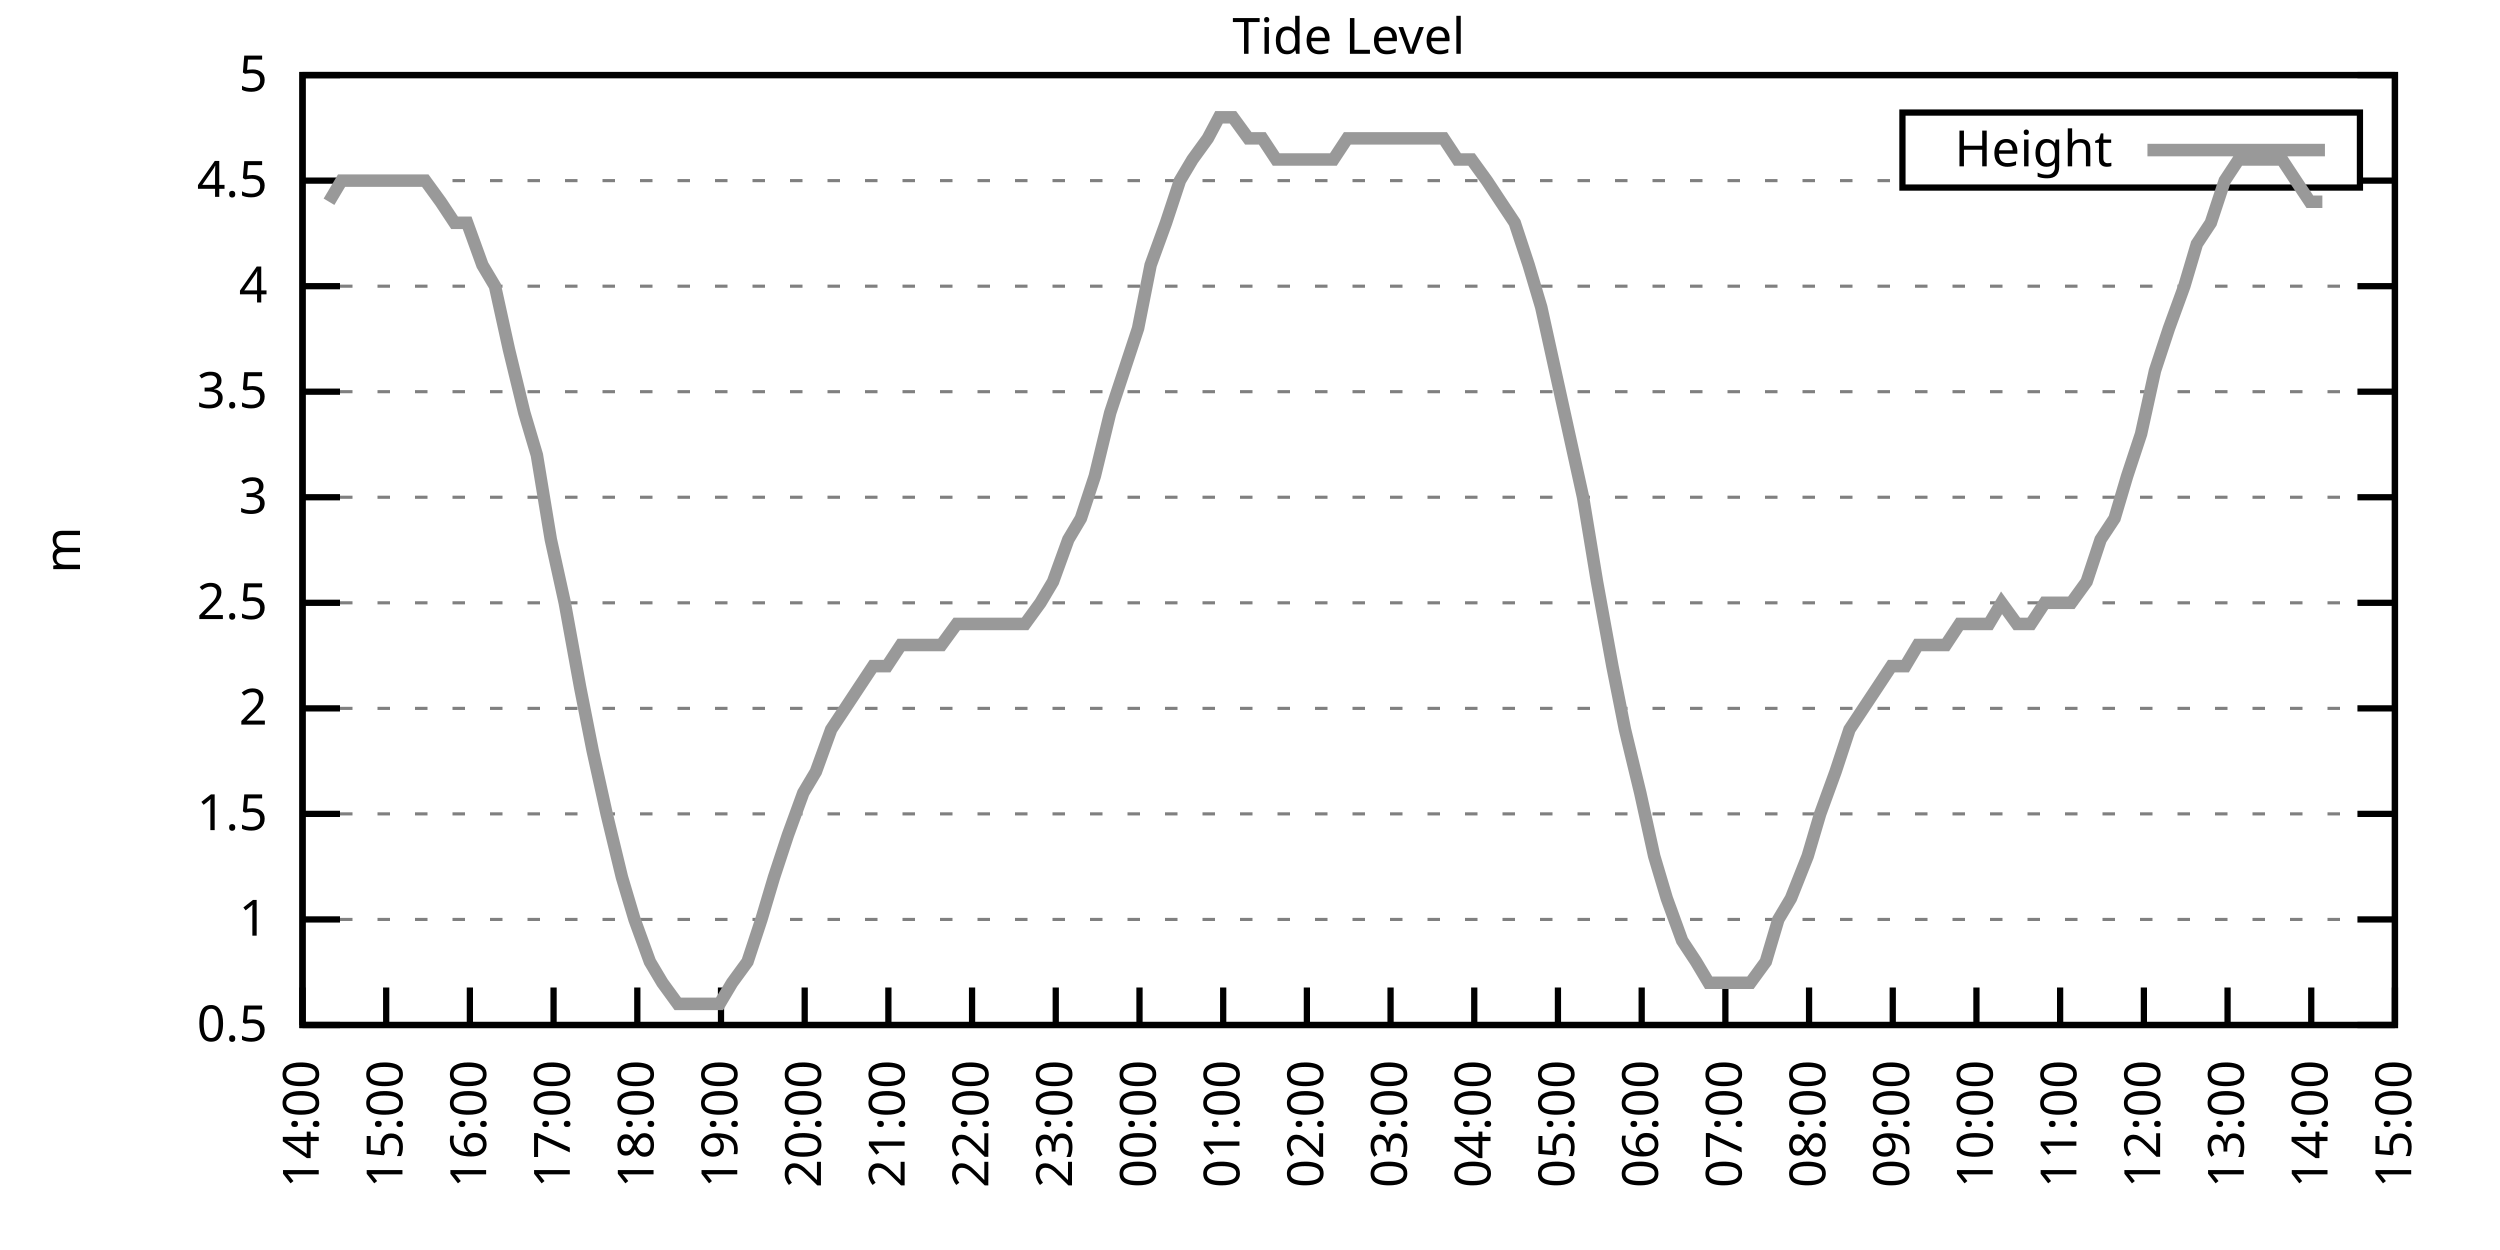
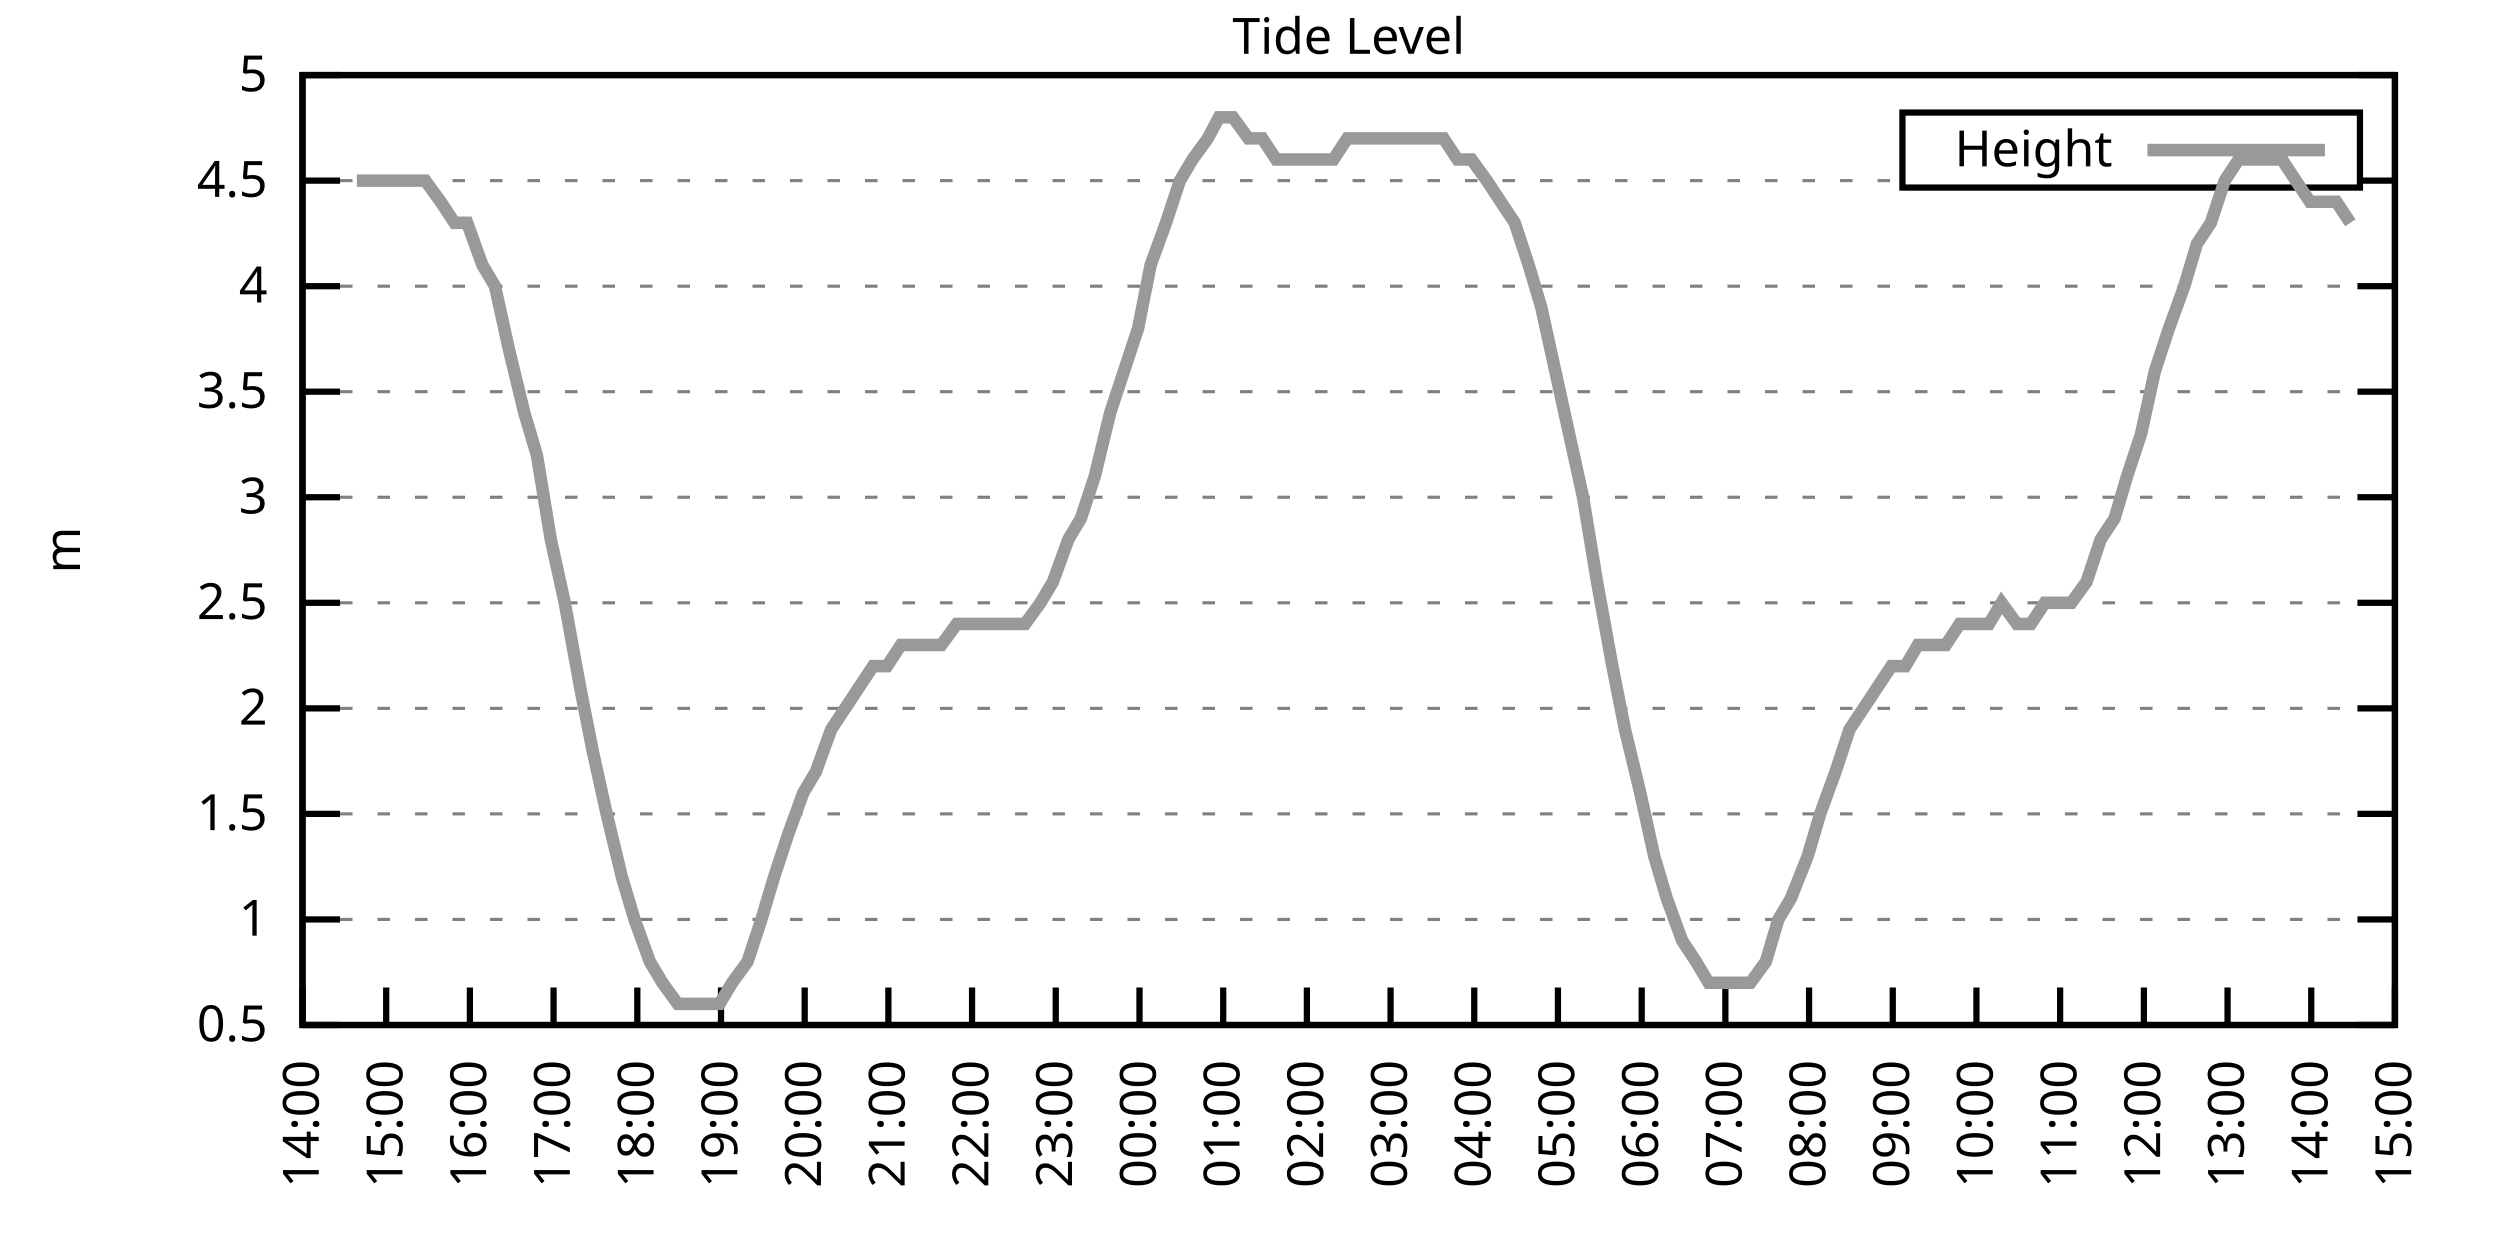
<svg xmlns="http://www.w3.org/2000/svg" xmlns:xlink="http://www.w3.org/1999/xlink" width="400" height="200" viewBox="0 0 400 200">
  <g id="gnuplot_canvas">
    <rect x="0" y="0" width="400" height="200" fill="none" />
    <defs>
      <circle id="gpDot" r="0.5" stroke-width="0.5" stroke="currentColor" />
      <path id="gpPt0" stroke-width="0.333" stroke="currentColor" d="M-1,0 h2 M0,-1 v2" />
      <path id="gpPt1" stroke-width="0.333" stroke="currentColor" d="M-1,-1 L1,1 M1,-1 L-1,1" />
      <path id="gpPt2" stroke-width="0.333" stroke="currentColor" d="M-1,0 L1,0 M0,-1 L0,1 M-1,-1 L1,1 M-1,1 L1,-1" />
      <rect id="gpPt3" stroke-width="0.333" stroke="currentColor" x="-1" y="-1" width="2" height="2" />
      <rect id="gpPt4" stroke-width="0.333" stroke="currentColor" fill="currentColor" x="-1" y="-1" width="2" height="2" />
      <circle id="gpPt5" stroke-width="0.333" stroke="currentColor" cx="0" cy="0" r="1" />
      <use xlink:href="#gpPt5" id="gpPt6" fill="currentColor" stroke="none" />
      <path id="gpPt7" stroke-width="0.333" stroke="currentColor" d="M0,-1.33 L-1.33,0.67 L1.33,0.67 z" />
      <use xlink:href="#gpPt7" id="gpPt8" fill="currentColor" stroke="none" />
      <use xlink:href="#gpPt7" id="gpPt9" stroke="currentColor" transform="rotate(180)" />
      <use xlink:href="#gpPt9" id="gpPt10" fill="currentColor" stroke="none" />
      <use xlink:href="#gpPt3" id="gpPt11" stroke="currentColor" transform="rotate(45)" />
      <use xlink:href="#gpPt11" id="gpPt12" fill="currentColor" stroke="none" />
      <path id="gpPt13" stroke-width="0.333" stroke="currentColor" d="M0,1.330 L1.265,0.411 L0.782,-1.067 L-0.782,-1.076 L-1.265,0.411 z" />
      <use xlink:href="#gpPt13" id="gpPt14" fill="currentColor" stroke="none" />
      <filter id="textbox" filterUnits="objectBoundingBox" x="0" y="0" height="1" width="1">
        <feFlood flood-color="white" flood-opacity="1" result="bgnd" />
        <feComposite in="SourceGraphic" in2="bgnd" operator="atop" />
      </filter>
      <filter id="greybox" filterUnits="objectBoundingBox" x="0" y="0" height="1" width="1">
        <feFlood flood-color="lightgrey" flood-opacity="1" result="grey" />
        <feComposite in="SourceGraphic" in2="grey" operator="atop" />
      </filter>
    </defs>
    <g fill="none" color="white" stroke="currentColor" stroke-width="1.00" stroke-linecap="butt" stroke-linejoin="miter">
</g>
    <g fill="none" color="black" stroke="currentColor" stroke-width="1.00" stroke-linecap="butt" stroke-linejoin="miter">
      <g stroke="none" shape-rendering="crispEdges">
        <polygon fill="rgb(255, 255, 255)" points="48.40,164.00 383.18,164.00 383.18,12.02 48.40,12.02 " />
      </g>
    </g>
    <g fill="none" color="black" stroke="currentColor" stroke-width="1.00" stroke-linecap="butt" stroke-linejoin="miter">
</g>
    <g fill="none" color="black" stroke="black" stroke-width="0.50" stroke-linecap="butt" stroke-linejoin="miter">
</g>
    <g fill="none" color="gray" stroke="currentColor" stroke-width="0.50" stroke-linecap="butt" stroke-linejoin="miter">
      <path stroke="gray" stroke-dasharray="2,4" class="gridline" d="M48.40,164.00 L383.19,164.00  " />
    </g>
    <g fill="none" color="gray" stroke="gray" stroke-width="1.00" stroke-linecap="butt" stroke-linejoin="miter">
</g>
    <g fill="none" color="black" stroke="currentColor" stroke-width="1.00" stroke-linecap="butt" stroke-linejoin="miter">
      <path stroke="black" d="M48.40,164.00 L54.40,164.00 M383.19,164.00 L377.19,164.00  " />
      <g transform="translate(42.80,166.60)" stroke="none" fill="black" font-family="Sans" font-size="8.00" text-anchor="end">
        <text>
          <tspan font-family="Sans"> 0.5</tspan>
        </text>
      </g>
    </g>
    <g fill="none" color="black" stroke="currentColor" stroke-width="1.00" stroke-linecap="butt" stroke-linejoin="miter">
</g>
    <g fill="none" color="black" stroke="black" stroke-width="0.50" stroke-linecap="butt" stroke-linejoin="miter">
</g>
    <g fill="none" color="gray" stroke="currentColor" stroke-width="0.50" stroke-linecap="butt" stroke-linejoin="miter">
      <path stroke="gray" stroke-dasharray="2,4" class="gridline" d="M48.40,147.11 L383.19,147.11  " />
    </g>
    <g fill="none" color="gray" stroke="gray" stroke-width="1.00" stroke-linecap="butt" stroke-linejoin="miter">
</g>
    <g fill="none" color="black" stroke="currentColor" stroke-width="1.00" stroke-linecap="butt" stroke-linejoin="miter">
      <path stroke="black" d="M48.40,147.11 L54.40,147.11 M383.19,147.11 L377.19,147.11  " />
      <g transform="translate(42.80,149.71)" stroke="none" fill="black" font-family="Sans" font-size="8.00" text-anchor="end">
        <text>
          <tspan font-family="Sans"> 1</tspan>
        </text>
      </g>
    </g>
    <g fill="none" color="black" stroke="currentColor" stroke-width="1.00" stroke-linecap="butt" stroke-linejoin="miter">
</g>
    <g fill="none" color="black" stroke="black" stroke-width="0.50" stroke-linecap="butt" stroke-linejoin="miter">
</g>
    <g fill="none" color="gray" stroke="currentColor" stroke-width="0.50" stroke-linecap="butt" stroke-linejoin="miter">
      <path stroke="gray" stroke-dasharray="2,4" class="gridline" d="M48.40,130.22 L383.19,130.22  " />
    </g>
    <g fill="none" color="gray" stroke="gray" stroke-width="1.00" stroke-linecap="butt" stroke-linejoin="miter">
</g>
    <g fill="none" color="black" stroke="currentColor" stroke-width="1.00" stroke-linecap="butt" stroke-linejoin="miter">
      <path stroke="black" d="M48.40,130.22 L54.40,130.22 M383.19,130.22 L377.19,130.22  " />
      <g transform="translate(42.80,132.82)" stroke="none" fill="black" font-family="Sans" font-size="8.00" text-anchor="end">
        <text>
          <tspan font-family="Sans"> 1.5</tspan>
        </text>
      </g>
    </g>
    <g fill="none" color="black" stroke="currentColor" stroke-width="1.00" stroke-linecap="butt" stroke-linejoin="miter">
</g>
    <g fill="none" color="black" stroke="black" stroke-width="0.50" stroke-linecap="butt" stroke-linejoin="miter">
</g>
    <g fill="none" color="gray" stroke="currentColor" stroke-width="0.50" stroke-linecap="butt" stroke-linejoin="miter">
      <path stroke="gray" stroke-dasharray="2,4" class="gridline" d="M48.40,113.34 L383.19,113.34  " />
    </g>
    <g fill="none" color="gray" stroke="gray" stroke-width="1.00" stroke-linecap="butt" stroke-linejoin="miter">
</g>
    <g fill="none" color="black" stroke="currentColor" stroke-width="1.00" stroke-linecap="butt" stroke-linejoin="miter">
      <path stroke="black" d="M48.40,113.34 L54.40,113.34 M383.19,113.34 L377.19,113.34  " />
      <g transform="translate(42.80,115.94)" stroke="none" fill="black" font-family="Sans" font-size="8.00" text-anchor="end">
        <text>
          <tspan font-family="Sans"> 2</tspan>
        </text>
      </g>
    </g>
    <g fill="none" color="black" stroke="currentColor" stroke-width="1.00" stroke-linecap="butt" stroke-linejoin="miter">
</g>
    <g fill="none" color="black" stroke="black" stroke-width="0.50" stroke-linecap="butt" stroke-linejoin="miter">
</g>
    <g fill="none" color="gray" stroke="currentColor" stroke-width="0.50" stroke-linecap="butt" stroke-linejoin="miter">
      <path stroke="gray" stroke-dasharray="2,4" class="gridline" d="M48.40,96.45 L383.19,96.45  " />
    </g>
    <g fill="none" color="gray" stroke="gray" stroke-width="1.00" stroke-linecap="butt" stroke-linejoin="miter">
</g>
    <g fill="none" color="black" stroke="currentColor" stroke-width="1.00" stroke-linecap="butt" stroke-linejoin="miter">
      <path stroke="black" d="M48.40,96.45 L54.40,96.45 M383.19,96.45 L377.19,96.45  " />
      <g transform="translate(42.80,99.05)" stroke="none" fill="black" font-family="Sans" font-size="8.00" text-anchor="end">
        <text>
          <tspan font-family="Sans"> 2.5</tspan>
        </text>
      </g>
    </g>
    <g fill="none" color="black" stroke="currentColor" stroke-width="1.00" stroke-linecap="butt" stroke-linejoin="miter">
</g>
    <g fill="none" color="black" stroke="black" stroke-width="0.50" stroke-linecap="butt" stroke-linejoin="miter">
</g>
    <g fill="none" color="gray" stroke="currentColor" stroke-width="0.50" stroke-linecap="butt" stroke-linejoin="miter">
      <path stroke="gray" stroke-dasharray="2,4" class="gridline" d="M48.40,79.56 L383.19,79.56  " />
    </g>
    <g fill="none" color="gray" stroke="gray" stroke-width="1.00" stroke-linecap="butt" stroke-linejoin="miter">
</g>
    <g fill="none" color="black" stroke="currentColor" stroke-width="1.00" stroke-linecap="butt" stroke-linejoin="miter">
      <path stroke="black" d="M48.40,79.56 L54.40,79.56 M383.19,79.56 L377.19,79.56  " />
      <g transform="translate(42.80,82.16)" stroke="none" fill="black" font-family="Sans" font-size="8.00" text-anchor="end">
        <text>
          <tspan font-family="Sans"> 3</tspan>
        </text>
      </g>
    </g>
    <g fill="none" color="black" stroke="currentColor" stroke-width="1.00" stroke-linecap="butt" stroke-linejoin="miter">
</g>
    <g fill="none" color="black" stroke="black" stroke-width="0.50" stroke-linecap="butt" stroke-linejoin="miter">
</g>
    <g fill="none" color="gray" stroke="currentColor" stroke-width="0.50" stroke-linecap="butt" stroke-linejoin="miter">
      <path stroke="gray" stroke-dasharray="2,4" class="gridline" d="M48.40,62.67 L383.19,62.67  " />
    </g>
    <g fill="none" color="gray" stroke="gray" stroke-width="1.00" stroke-linecap="butt" stroke-linejoin="miter">
</g>
    <g fill="none" color="black" stroke="currentColor" stroke-width="1.00" stroke-linecap="butt" stroke-linejoin="miter">
      <path stroke="black" d="M48.40,62.67 L54.40,62.67 M383.19,62.67 L377.19,62.67  " />
      <g transform="translate(42.80,65.27)" stroke="none" fill="black" font-family="Sans" font-size="8.00" text-anchor="end">
        <text>
          <tspan font-family="Sans"> 3.5</tspan>
        </text>
      </g>
    </g>
    <g fill="none" color="black" stroke="currentColor" stroke-width="1.00" stroke-linecap="butt" stroke-linejoin="miter">
</g>
    <g fill="none" color="black" stroke="black" stroke-width="0.50" stroke-linecap="butt" stroke-linejoin="miter">
</g>
    <g fill="none" color="gray" stroke="currentColor" stroke-width="0.50" stroke-linecap="butt" stroke-linejoin="miter">
      <path stroke="gray" stroke-dasharray="2,4" class="gridline" d="M48.40,45.79 L383.19,45.79  " />
    </g>
    <g fill="none" color="gray" stroke="gray" stroke-width="1.00" stroke-linecap="butt" stroke-linejoin="miter">
</g>
    <g fill="none" color="black" stroke="currentColor" stroke-width="1.00" stroke-linecap="butt" stroke-linejoin="miter">
      <path stroke="black" d="M48.40,45.79 L54.40,45.79 M383.19,45.79 L377.19,45.79  " />
      <g transform="translate(42.80,48.39)" stroke="none" fill="black" font-family="Sans" font-size="8.00" text-anchor="end">
        <text>
          <tspan font-family="Sans"> 4</tspan>
        </text>
      </g>
    </g>
    <g fill="none" color="black" stroke="currentColor" stroke-width="1.00" stroke-linecap="butt" stroke-linejoin="miter">
</g>
    <g fill="none" color="black" stroke="black" stroke-width="0.50" stroke-linecap="butt" stroke-linejoin="miter">
</g>
    <g fill="none" color="gray" stroke="currentColor" stroke-width="0.50" stroke-linecap="butt" stroke-linejoin="miter">
      <path stroke="gray" stroke-dasharray="2,4" class="gridline" d="M48.40,28.90 L304.39,28.90 M377.59,28.90 L383.19,28.90  " />
    </g>
    <g fill="none" color="gray" stroke="gray" stroke-width="1.00" stroke-linecap="butt" stroke-linejoin="miter">
</g>
    <g fill="none" color="black" stroke="currentColor" stroke-width="1.00" stroke-linecap="butt" stroke-linejoin="miter">
      <path stroke="black" d="M48.40,28.90 L54.40,28.90 M383.19,28.90 L377.19,28.90  " />
      <g transform="translate(42.80,31.50)" stroke="none" fill="black" font-family="Sans" font-size="8.00" text-anchor="end">
        <text>
          <tspan font-family="Sans"> 4.5</tspan>
        </text>
      </g>
    </g>
    <g fill="none" color="black" stroke="currentColor" stroke-width="1.00" stroke-linecap="butt" stroke-linejoin="miter">
</g>
    <g fill="none" color="black" stroke="black" stroke-width="0.50" stroke-linecap="butt" stroke-linejoin="miter">
</g>
    <g fill="none" color="gray" stroke="currentColor" stroke-width="0.50" stroke-linecap="butt" stroke-linejoin="miter">
      <path stroke="gray" stroke-dasharray="2,4" class="gridline" d="M48.40,12.01 L383.19,12.01  " />
    </g>
    <g fill="none" color="gray" stroke="gray" stroke-width="1.00" stroke-linecap="butt" stroke-linejoin="miter">
</g>
    <g fill="none" color="black" stroke="currentColor" stroke-width="1.00" stroke-linecap="butt" stroke-linejoin="miter">
      <path stroke="black" d="M48.40,12.01 L54.40,12.01 M383.19,12.01 L377.19,12.01  " />
      <g transform="translate(42.80,14.61)" stroke="none" fill="black" font-family="Sans" font-size="8.00" text-anchor="end">
        <text>
          <tspan font-family="Sans"> 5</tspan>
        </text>
      </g>
    </g>
    <g fill="none" color="black" stroke="currentColor" stroke-width="1.00" stroke-linecap="butt" stroke-linejoin="miter">
      <path stroke="black" d="M48.40,164.00 L48.40,158.00  " />
      <g transform="translate(51.00,169.60) rotate(270.00)" stroke="none" fill="black" font-family="Sans" font-size="8.00" text-anchor="end">
        <text>
          <tspan font-family="Sans">14:00</tspan>
        </text>
      </g>
    </g>
    <g fill="none" color="black" stroke="currentColor" stroke-width="1.00" stroke-linecap="butt" stroke-linejoin="miter">
      <path stroke="black" d="M61.79,164.00 L61.79,158.00  " />
      <g transform="translate(64.39,169.60) rotate(270.00)" stroke="none" fill="black" font-family="Sans" font-size="8.00" text-anchor="end">
        <text>
          <tspan font-family="Sans">15:00</tspan>
        </text>
      </g>
    </g>
    <g fill="none" color="black" stroke="currentColor" stroke-width="1.00" stroke-linecap="butt" stroke-linejoin="miter">
      <path stroke="black" d="M75.18,164.00 L75.18,158.00  " />
      <g transform="translate(77.78,169.60) rotate(270.00)" stroke="none" fill="black" font-family="Sans" font-size="8.00" text-anchor="end">
        <text>
          <tspan font-family="Sans">16:00</tspan>
        </text>
      </g>
    </g>
    <g fill="none" color="black" stroke="currentColor" stroke-width="1.00" stroke-linecap="butt" stroke-linejoin="miter">
      <path stroke="black" d="M88.57,164.00 L88.57,158.00  " />
      <g transform="translate(91.17,169.60) rotate(270.00)" stroke="none" fill="black" font-family="Sans" font-size="8.00" text-anchor="end">
        <text>
          <tspan font-family="Sans">17:00</tspan>
        </text>
      </g>
    </g>
    <g fill="none" color="black" stroke="currentColor" stroke-width="1.00" stroke-linecap="butt" stroke-linejoin="miter">
      <path stroke="black" d="M101.97,164.00 L101.97,158.00  " />
      <g transform="translate(104.57,169.60) rotate(270.00)" stroke="none" fill="black" font-family="Sans" font-size="8.00" text-anchor="end">
        <text>
          <tspan font-family="Sans">18:00</tspan>
        </text>
      </g>
    </g>
    <g fill="none" color="black" stroke="currentColor" stroke-width="1.00" stroke-linecap="butt" stroke-linejoin="miter">
      <path stroke="black" d="M115.36,164.00 L115.36,158.00  " />
      <g transform="translate(117.96,169.60) rotate(270.00)" stroke="none" fill="black" font-family="Sans" font-size="8.00" text-anchor="end">
        <text>
          <tspan font-family="Sans">19:00</tspan>
        </text>
      </g>
    </g>
    <g fill="none" color="black" stroke="currentColor" stroke-width="1.00" stroke-linecap="butt" stroke-linejoin="miter">
      <path stroke="black" d="M128.75,164.00 L128.75,158.00  " />
      <g transform="translate(131.35,169.60) rotate(270.00)" stroke="none" fill="black" font-family="Sans" font-size="8.00" text-anchor="end">
        <text>
          <tspan font-family="Sans">20:00</tspan>
        </text>
      </g>
    </g>
    <g fill="none" color="black" stroke="currentColor" stroke-width="1.00" stroke-linecap="butt" stroke-linejoin="miter">
      <path stroke="black" d="M142.14,164.00 L142.14,158.00  " />
      <g transform="translate(144.74,169.60) rotate(270.00)" stroke="none" fill="black" font-family="Sans" font-size="8.00" text-anchor="end">
        <text>
          <tspan font-family="Sans">21:00</tspan>
        </text>
      </g>
    </g>
    <g fill="none" color="black" stroke="currentColor" stroke-width="1.00" stroke-linecap="butt" stroke-linejoin="miter">
      <path stroke="black" d="M155.53,164.00 L155.53,158.00  " />
      <g transform="translate(158.13,169.60) rotate(270.00)" stroke="none" fill="black" font-family="Sans" font-size="8.00" text-anchor="end">
        <text>
          <tspan font-family="Sans">22:00</tspan>
        </text>
      </g>
    </g>
    <g fill="none" color="black" stroke="currentColor" stroke-width="1.00" stroke-linecap="butt" stroke-linejoin="miter">
      <path stroke="black" d="M168.92,164.00 L168.92,158.00  " />
      <g transform="translate(171.52,169.60) rotate(270.00)" stroke="none" fill="black" font-family="Sans" font-size="8.00" text-anchor="end">
        <text>
          <tspan font-family="Sans">23:00</tspan>
        </text>
      </g>
    </g>
    <g fill="none" color="black" stroke="currentColor" stroke-width="1.00" stroke-linecap="butt" stroke-linejoin="miter">
      <path stroke="black" d="M182.32,164.00 L182.32,158.00  " />
      <g transform="translate(184.92,169.60) rotate(270.00)" stroke="none" fill="black" font-family="Sans" font-size="8.00" text-anchor="end">
        <text>
          <tspan font-family="Sans">00:00</tspan>
        </text>
      </g>
    </g>
    <g fill="none" color="black" stroke="currentColor" stroke-width="1.00" stroke-linecap="butt" stroke-linejoin="miter">
      <path stroke="black" d="M195.71,164.00 L195.71,158.00  " />
      <g transform="translate(198.31,169.60) rotate(270.00)" stroke="none" fill="black" font-family="Sans" font-size="8.00" text-anchor="end">
        <text>
          <tspan font-family="Sans">01:00</tspan>
        </text>
      </g>
    </g>
    <g fill="none" color="black" stroke="currentColor" stroke-width="1.00" stroke-linecap="butt" stroke-linejoin="miter">
      <path stroke="black" d="M209.10,164.00 L209.10,158.00  " />
      <g transform="translate(211.70,169.60) rotate(270.00)" stroke="none" fill="black" font-family="Sans" font-size="8.00" text-anchor="end">
        <text>
          <tspan font-family="Sans">02:00</tspan>
        </text>
      </g>
    </g>
    <g fill="none" color="black" stroke="currentColor" stroke-width="1.00" stroke-linecap="butt" stroke-linejoin="miter">
      <path stroke="black" d="M222.49,164.00 L222.49,158.00  " />
      <g transform="translate(225.09,169.60) rotate(270.00)" stroke="none" fill="black" font-family="Sans" font-size="8.00" text-anchor="end">
        <text>
          <tspan font-family="Sans">03:00</tspan>
        </text>
      </g>
    </g>
    <g fill="none" color="black" stroke="currentColor" stroke-width="1.00" stroke-linecap="butt" stroke-linejoin="miter">
      <path stroke="black" d="M235.88,164.00 L235.88,158.00  " />
      <g transform="translate(238.48,169.60) rotate(270.00)" stroke="none" fill="black" font-family="Sans" font-size="8.00" text-anchor="end">
        <text>
          <tspan font-family="Sans">04:00</tspan>
        </text>
      </g>
    </g>
    <g fill="none" color="black" stroke="currentColor" stroke-width="1.00" stroke-linecap="butt" stroke-linejoin="miter">
      <path stroke="black" d="M249.27,164.00 L249.27,158.00  " />
      <g transform="translate(251.87,169.60) rotate(270.00)" stroke="none" fill="black" font-family="Sans" font-size="8.00" text-anchor="end">
        <text>
          <tspan font-family="Sans">05:00</tspan>
        </text>
      </g>
    </g>
    <g fill="none" color="black" stroke="currentColor" stroke-width="1.00" stroke-linecap="butt" stroke-linejoin="miter">
      <path stroke="black" d="M262.67,164.00 L262.67,158.00  " />
      <g transform="translate(265.27,169.60) rotate(270.00)" stroke="none" fill="black" font-family="Sans" font-size="8.00" text-anchor="end">
        <text>
          <tspan font-family="Sans">06:00</tspan>
        </text>
      </g>
    </g>
    <g fill="none" color="black" stroke="currentColor" stroke-width="1.00" stroke-linecap="butt" stroke-linejoin="miter">
      <path stroke="black" d="M276.06,164.00 L276.06,158.00  " />
      <g transform="translate(278.66,169.60) rotate(270.00)" stroke="none" fill="black" font-family="Sans" font-size="8.00" text-anchor="end">
        <text>
          <tspan font-family="Sans">07:00</tspan>
        </text>
      </g>
    </g>
    <g fill="none" color="black" stroke="currentColor" stroke-width="1.00" stroke-linecap="butt" stroke-linejoin="miter">
      <path stroke="black" d="M289.45,164.00 L289.45,158.00  " />
      <g transform="translate(292.05,169.60) rotate(270.00)" stroke="none" fill="black" font-family="Sans" font-size="8.00" text-anchor="end">
        <text>
          <tspan font-family="Sans">08:00</tspan>
        </text>
      </g>
    </g>
    <g fill="none" color="black" stroke="currentColor" stroke-width="1.00" stroke-linecap="butt" stroke-linejoin="miter">
      <path stroke="black" d="M302.84,164.00 L302.84,158.00  " />
      <g transform="translate(305.44,169.60) rotate(270.00)" stroke="none" fill="black" font-family="Sans" font-size="8.00" text-anchor="end">
        <text>
          <tspan font-family="Sans">09:00</tspan>
        </text>
      </g>
    </g>
    <g fill="none" color="black" stroke="currentColor" stroke-width="1.00" stroke-linecap="butt" stroke-linejoin="miter">
      <path stroke="black" d="M316.23,164.00 L316.23,158.00  " />
      <g transform="translate(318.83,169.60) rotate(270.00)" stroke="none" fill="black" font-family="Sans" font-size="8.00" text-anchor="end">
        <text>
          <tspan font-family="Sans">10:00</tspan>
        </text>
      </g>
    </g>
    <g fill="none" color="black" stroke="currentColor" stroke-width="1.00" stroke-linecap="butt" stroke-linejoin="miter">
      <path stroke="black" d="M329.62,164.00 L329.62,158.00  " />
      <g transform="translate(332.22,169.60) rotate(270.00)" stroke="none" fill="black" font-family="Sans" font-size="8.00" text-anchor="end">
        <text>
          <tspan font-family="Sans">11:00</tspan>
        </text>
      </g>
    </g>
    <g fill="none" color="black" stroke="currentColor" stroke-width="1.00" stroke-linecap="butt" stroke-linejoin="miter">
      <path stroke="black" d="M343.02,164.00 L343.02,158.00  " />
      <g transform="translate(345.62,169.60) rotate(270.00)" stroke="none" fill="black" font-family="Sans" font-size="8.00" text-anchor="end">
        <text>
          <tspan font-family="Sans">12:00</tspan>
        </text>
      </g>
    </g>
    <g fill="none" color="black" stroke="currentColor" stroke-width="1.00" stroke-linecap="butt" stroke-linejoin="miter">
      <path stroke="black" d="M356.41,164.00 L356.41,158.00  " />
      <g transform="translate(359.01,169.60) rotate(270.00)" stroke="none" fill="black" font-family="Sans" font-size="8.00" text-anchor="end">
        <text>
          <tspan font-family="Sans">13:00</tspan>
        </text>
      </g>
    </g>
    <g fill="none" color="black" stroke="currentColor" stroke-width="1.00" stroke-linecap="butt" stroke-linejoin="miter">
      <path stroke="black" d="M369.80,164.00 L369.80,158.00  " />
      <g transform="translate(372.40,169.60) rotate(270.00)" stroke="none" fill="black" font-family="Sans" font-size="8.00" text-anchor="end">
        <text>
          <tspan font-family="Sans">14:00</tspan>
        </text>
      </g>
    </g>
    <g fill="none" color="black" stroke="currentColor" stroke-width="1.00" stroke-linecap="butt" stroke-linejoin="miter">
      <path stroke="black" d="M383.19,164.00 L383.19,158.00  " />
      <g transform="translate(385.79,169.60) rotate(270.00)" stroke="none" fill="black" font-family="Sans" font-size="8.00" text-anchor="end">
        <text>
          <tspan font-family="Sans">15:00</tspan>
        </text>
      </g>
    </g>
    <g fill="none" color="black" stroke="currentColor" stroke-width="1.00" stroke-linecap="butt" stroke-linejoin="miter">
</g>
    <g fill="none" color="black" stroke="currentColor" stroke-width="1.00" stroke-linecap="butt" stroke-linejoin="miter">
      <path stroke="black" d="M48.40,12.01 L48.40,164.00 L383.19,164.00 L383.19,12.01 L48.40,12.01 Z  " />
    </g>
    <g fill="none" color="black" stroke="currentColor" stroke-width="1.00" stroke-linecap="butt" stroke-linejoin="miter">
</g>
    <g fill="none" color="black" stroke="currentColor" stroke-width="1.00" stroke-linecap="butt" stroke-linejoin="miter">
      <path stroke="black" d="M304.39,30.01 L304.39,18.01 L377.59,18.01 L377.59,30.01 L304.39,30.01 Z  " />
    </g>
    <g id="Tide_level_plot_1">
      <g fill="none" color="white" stroke="black" stroke-width="2.00" stroke-linecap="butt" stroke-linejoin="miter">
</g>
      <g fill="none" color="black" stroke="currentColor" stroke-width="2.00" stroke-linecap="butt" stroke-linejoin="miter">
        <g transform="translate(337.99,26.61)" stroke="none" fill="black" font-family="Sans" font-size="8.00" text-anchor="end">
          <text>
            <tspan font-family="Sans">Height</tspan>
          </text>
        </g>
      </g>
      <g fill="none" color="black" stroke="currentColor" stroke-width="2.00" stroke-linecap="butt" stroke-linejoin="miter">
-         <path stroke="rgb(153, 153, 153)" d="M343.59,24.01 L371.99,24.01 M52.64,32.28 L54.65,28.90 L57.10,28.90 L58.89,28.90 L61.57,28.90 L63.80,28.90   L66.03,28.90 L68.04,28.90 L70.50,32.28 L72.73,35.65 L74.74,35.65 L77.19,42.41 L79.20,45.79 L81.43,55.92   L83.89,66.05 L85.90,72.81 L88.13,86.32 L90.36,96.45 L92.82,109.96 L94.82,120.09 L97.06,130.22 L99.51,140.36   L101.52,147.11 L103.98,153.87 L105.98,157.24 L108.44,160.62 L110.45,160.62 L112.68,160.62 L115.13,160.62 L117.14,157.24   L119.60,153.87 L121.83,147.11 L123.84,140.36 L126.07,133.60 L128.53,126.85 L130.54,123.47 L132.99,116.71 L135.22,113.34   L137.45,109.96 L139.69,106.58 L141.92,106.58 L144.15,103.20 L146.16,103.20 L148.61,103.20 L150.62,103.20 L153.08,99.83   L155.09,99.83 L157.54,99.83 L159.77,99.83 L161.78,99.83 L164.01,99.83 L166.47,96.45 L168.48,93.07 L170.93,86.32   L172.94,82.94 L175.17,76.18 L177.63,66.05 L179.86,59.30 L182.09,52.54 L184.10,42.41 L186.56,35.65 L188.79,28.90   L190.80,25.52 L193.25,22.14 L195.04,18.77 L197.27,18.77 L199.73,22.14 L201.96,22.14 L204.19,25.52 L206.64,25.52   L208.88,25.52 L210.66,25.52 L213.34,25.52 L215.57,22.14 L217.36,22.14 L220.04,22.14 L222.27,22.14 L224.28,22.14   L226.51,22.14 L228.74,22.14 L230.97,22.14 L233.20,25.52 L235.44,25.52 L237.89,28.90 L240.12,32.28 L242.36,35.65   L244.59,42.41 L246.60,49.16 L251.06,69.43 L253.29,79.56 L255.52,93.07 L257.98,106.58 L259.99,116.71 L262.44,126.85   L264.67,136.98 L266.68,143.73 L269.14,150.49 L271.37,153.87 L273.38,157.24 L275.83,157.24 L277.84,157.24 L280.07,157.24   L282.53,153.87 L284.54,147.11 L286.55,143.73 L289.23,136.98 L291.23,130.22 L293.69,123.47 L295.92,116.71 L298.15,113.34   L300.39,109.96 L302.62,106.58 L304.85,106.58 L306.86,103.20 L309.09,103.20 L311.32,103.20 L313.55,99.83 L315.79,99.83   L318.24,99.83 L320.25,96.45 L322.70,99.83 L324.94,99.83 L327.17,96.45 L329.40,96.45 L331.41,96.45 L333.86,93.07   L336.10,86.32 L338.33,82.94 L340.34,76.18 L342.57,69.43 L344.80,59.30 L347.03,52.54 L349.49,45.79 L351.50,39.03   L353.73,35.65 L355.96,28.90 L358.19,25.52 L360.65,25.52 L362.66,25.52 L365.11,25.52 L367.34,28.90 L369.58,32.28   L371.58,32.28  " />
+         <path stroke="rgb(153, 153, 153)" d="M343.59,24.01 L371.99,24.01 M57.10,28.90 L58.89,28.90 L61.57,28.90 L63.80,28.90 L66.03,28.90 L68.04,28.90   L70.50,32.28 L72.73,35.65 L74.74,35.65 L77.19,42.41 L79.20,45.79 L81.43,55.92 L83.89,66.05 L85.90,72.81   L88.13,86.32 L90.36,96.45 L92.82,109.96 L94.82,120.09 L97.06,130.22 L99.51,140.36 L101.52,147.11 L103.98,153.87   L105.98,157.24 L108.44,160.62 L110.45,160.62 L112.68,160.62 L115.13,160.62 L117.14,157.24 L119.60,153.87 L121.83,147.11   L123.84,140.36 L126.07,133.60 L128.53,126.85 L130.54,123.47 L132.99,116.71 L135.22,113.34 L137.45,109.96 L139.69,106.58   L141.92,106.58 L144.15,103.20 L146.16,103.20 L148.61,103.20 L150.62,103.20 L153.08,99.83 L155.09,99.83 L157.54,99.83   L159.77,99.83 L161.78,99.83 L164.01,99.83 L166.47,96.45 L168.48,93.07 L170.93,86.32 L172.94,82.94 L175.17,76.18   L177.63,66.05 L179.86,59.30 L182.09,52.54 L184.10,42.41 L186.56,35.65 L188.79,28.90 L190.80,25.52 L193.25,22.14   L195.04,18.77 L197.27,18.77 L199.73,22.14 L201.96,22.14 L204.19,25.52 L206.64,25.52 L208.88,25.52 L210.66,25.52   L213.34,25.52 L215.57,22.14 L217.36,22.14 L220.04,22.14 L222.27,22.14 L224.28,22.14 L226.51,22.14 L228.74,22.14   L230.97,22.14 L233.20,25.52 L235.44,25.52 L237.89,28.90 L240.12,32.28 L242.36,35.65 L244.59,42.41 L246.60,49.16   L251.06,69.43 L253.29,79.56 L255.52,93.07 L257.98,106.58 L259.99,116.71 L262.44,126.85 L264.67,136.98 L266.68,143.73   L269.14,150.49 L271.37,153.87 L273.38,157.24 L275.83,157.24 L277.84,157.24 L280.07,157.24 L282.53,153.87 L284.54,147.11   L286.55,143.73 L289.23,136.98 L291.23,130.22 L293.69,123.47 L295.92,116.71 L298.15,113.34 L300.39,109.96 L302.62,106.58   L304.85,106.58 L306.86,103.20 L309.09,103.20 L311.32,103.20 L313.55,99.83 L315.79,99.83 L318.24,99.83 L320.25,96.45   L322.70,99.83 L324.94,99.83 L327.17,96.45 L329.40,96.45 L331.41,96.45 L333.86,93.07 L336.10,86.32 L338.33,82.94   L340.34,76.18 L342.57,69.43 L344.80,59.30 L347.03,52.54 L349.49,45.79 L351.50,39.03 L353.73,35.65 L355.96,28.90   L358.19,25.52 L360.65,25.52 L362.66,25.52 L365.11,25.52 L367.34,28.90 L369.58,32.28 L371.58,32.28 L373.82,32.28   L376.05,35.65  " />
      </g>
    </g>
    <g fill="none" color="black" stroke="currentColor" stroke-width="2.00" stroke-linecap="butt" stroke-linejoin="miter">
</g>
    <g fill="none" color="black" stroke="black" stroke-width="1.00" stroke-linecap="butt" stroke-linejoin="miter">
</g>
    <g fill="none" color="black" stroke="currentColor" stroke-width="1.00" stroke-linecap="butt" stroke-linejoin="miter">
      <path stroke="black" d="M48.40,12.01 L48.40,164.00 L383.19,164.00 L383.19,12.01 L48.40,12.01 Z  " />
      <g transform="translate(12.80,88.01) rotate(270.00)" stroke="none" fill="black" font-family="Sans" font-size="8.00" text-anchor="middle">
        <text>
          <tspan font-family="Sans">m</tspan>
        </text>
      </g>
    </g>
    <g fill="none" color="black" stroke="currentColor" stroke-width="1.00" stroke-linecap="butt" stroke-linejoin="miter">
</g>
    <g fill="none" color="black" stroke="currentColor" stroke-width="1.00" stroke-linecap="butt" stroke-linejoin="miter">
      <g transform="translate(215.79,8.61)" stroke="none" fill="black" font-family="Sans" font-size="8.00" text-anchor="middle">
        <text>
          <tspan font-family="Sans">Tide Level</tspan>
        </text>
      </g>
    </g>
    <g fill="none" color="black" stroke="currentColor" stroke-width="1.00" stroke-linecap="butt" stroke-linejoin="miter">
</g>
  </g>
</svg>
